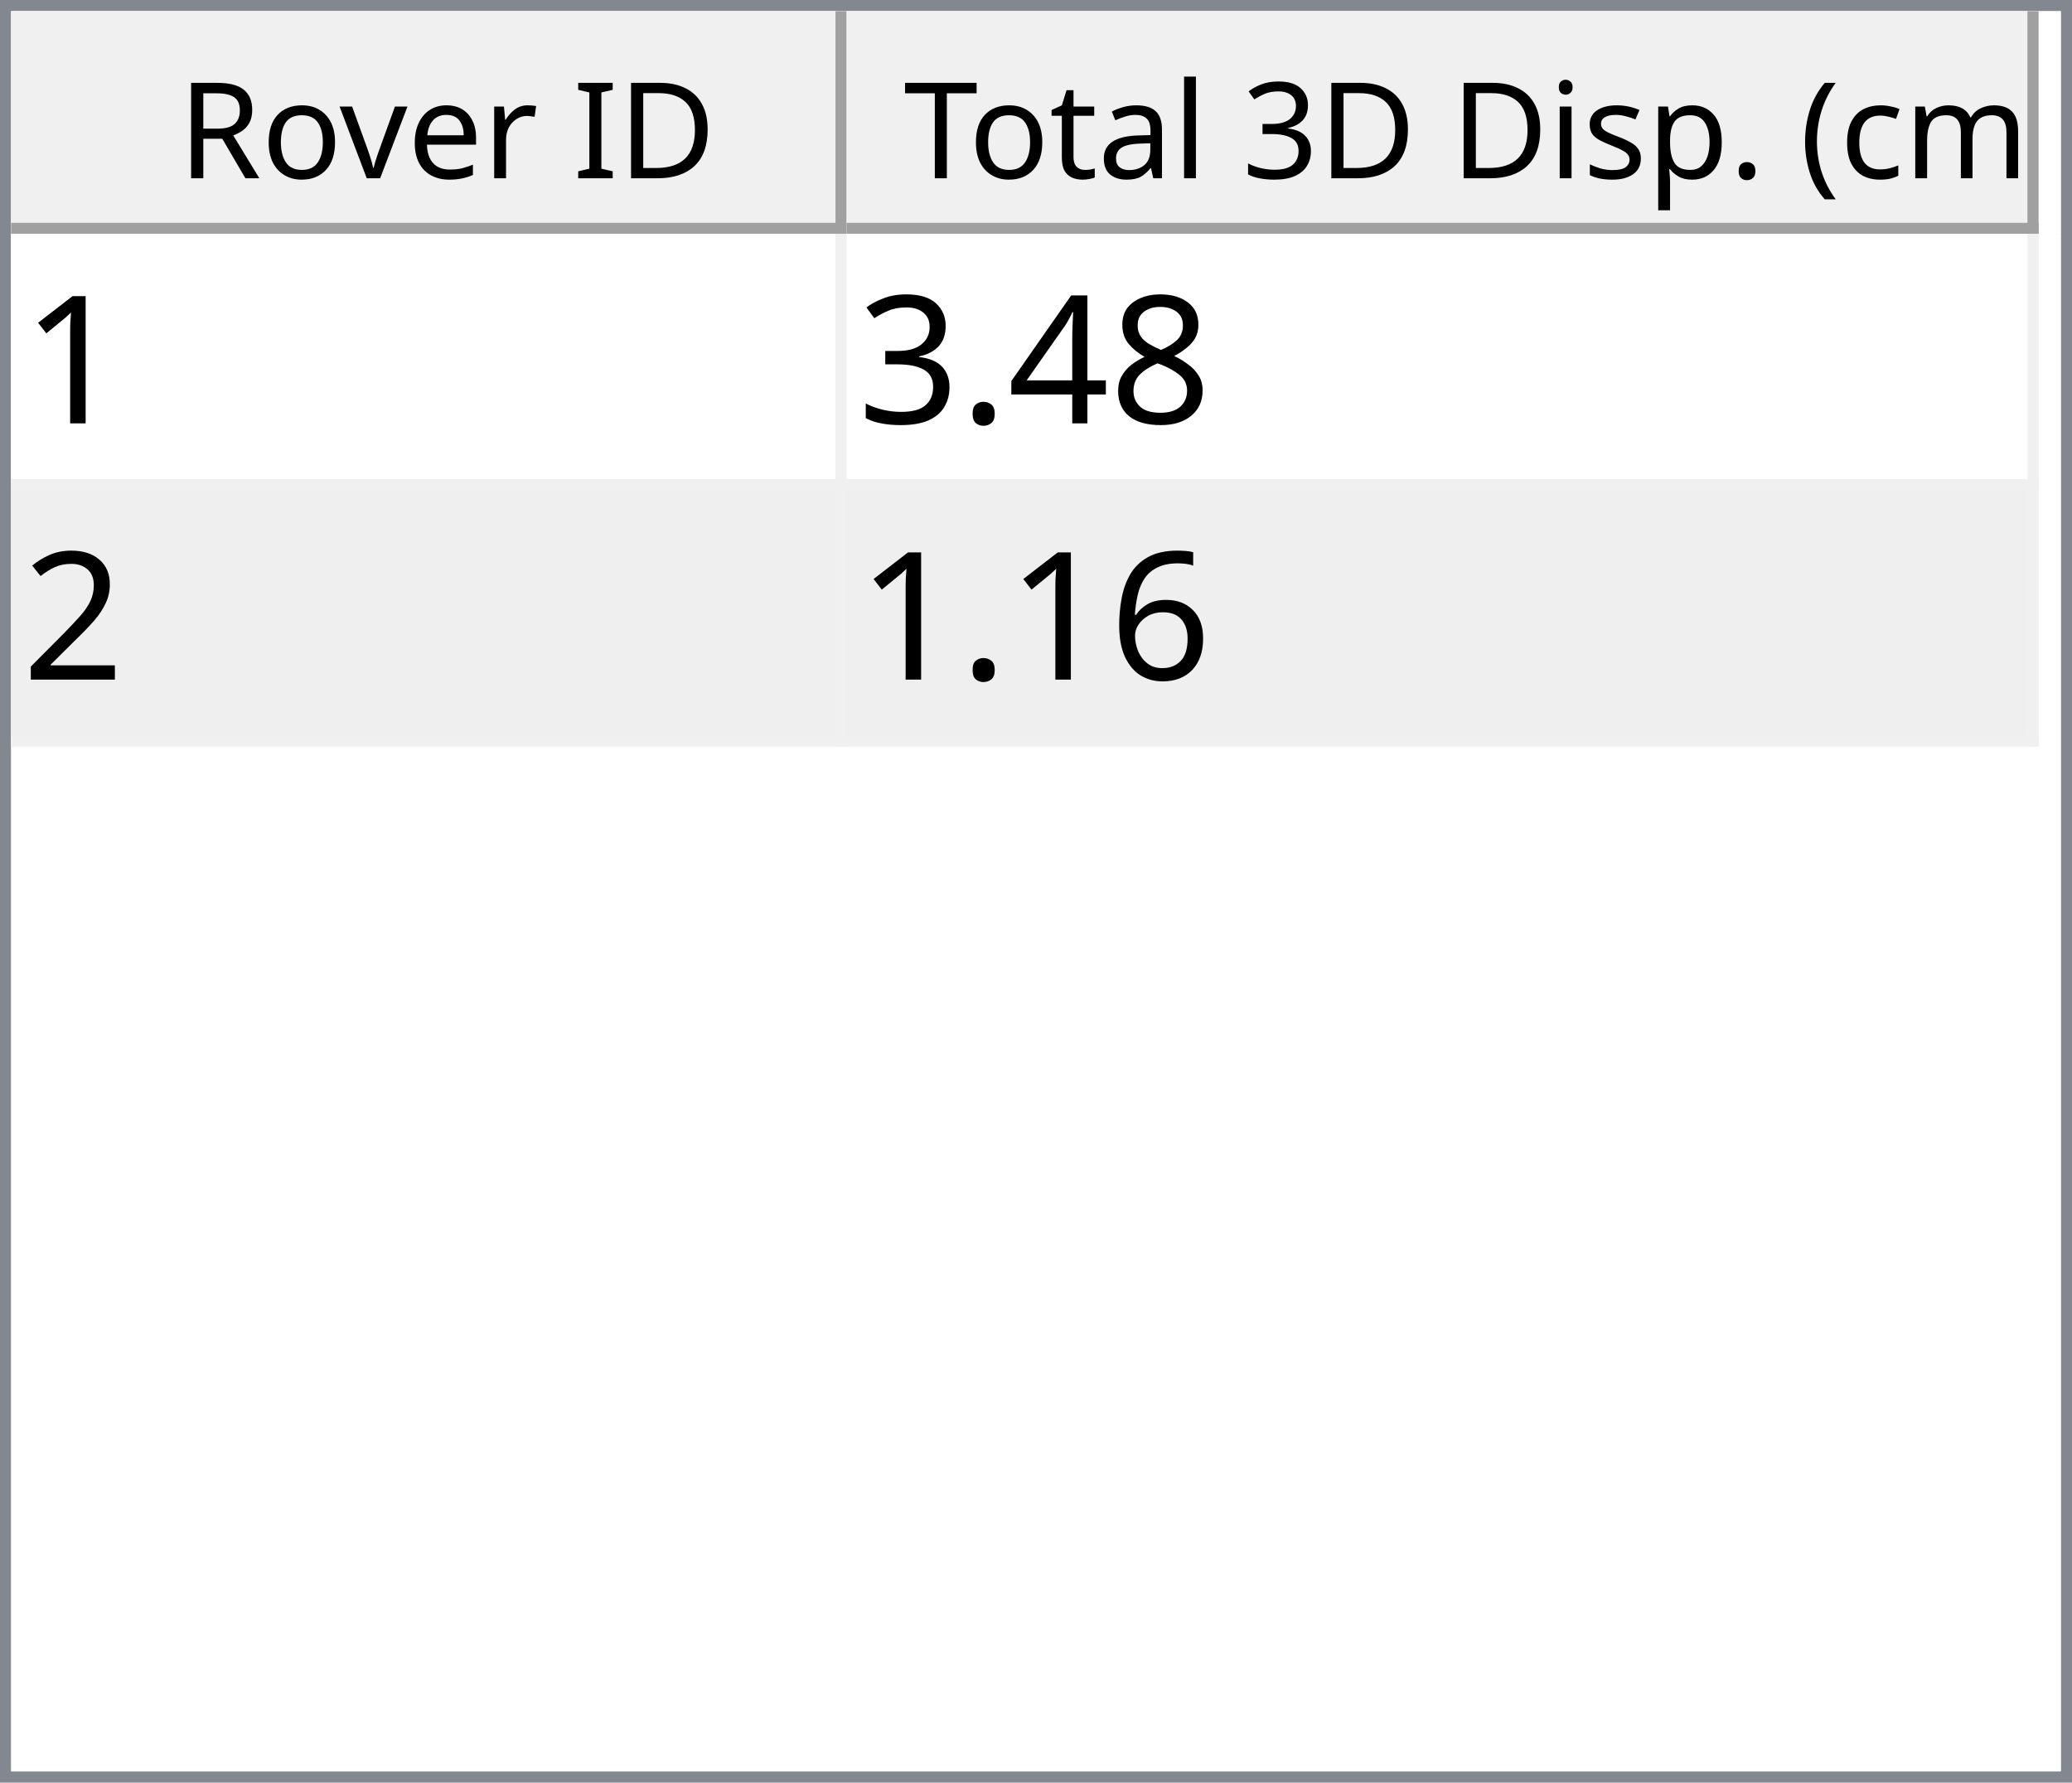
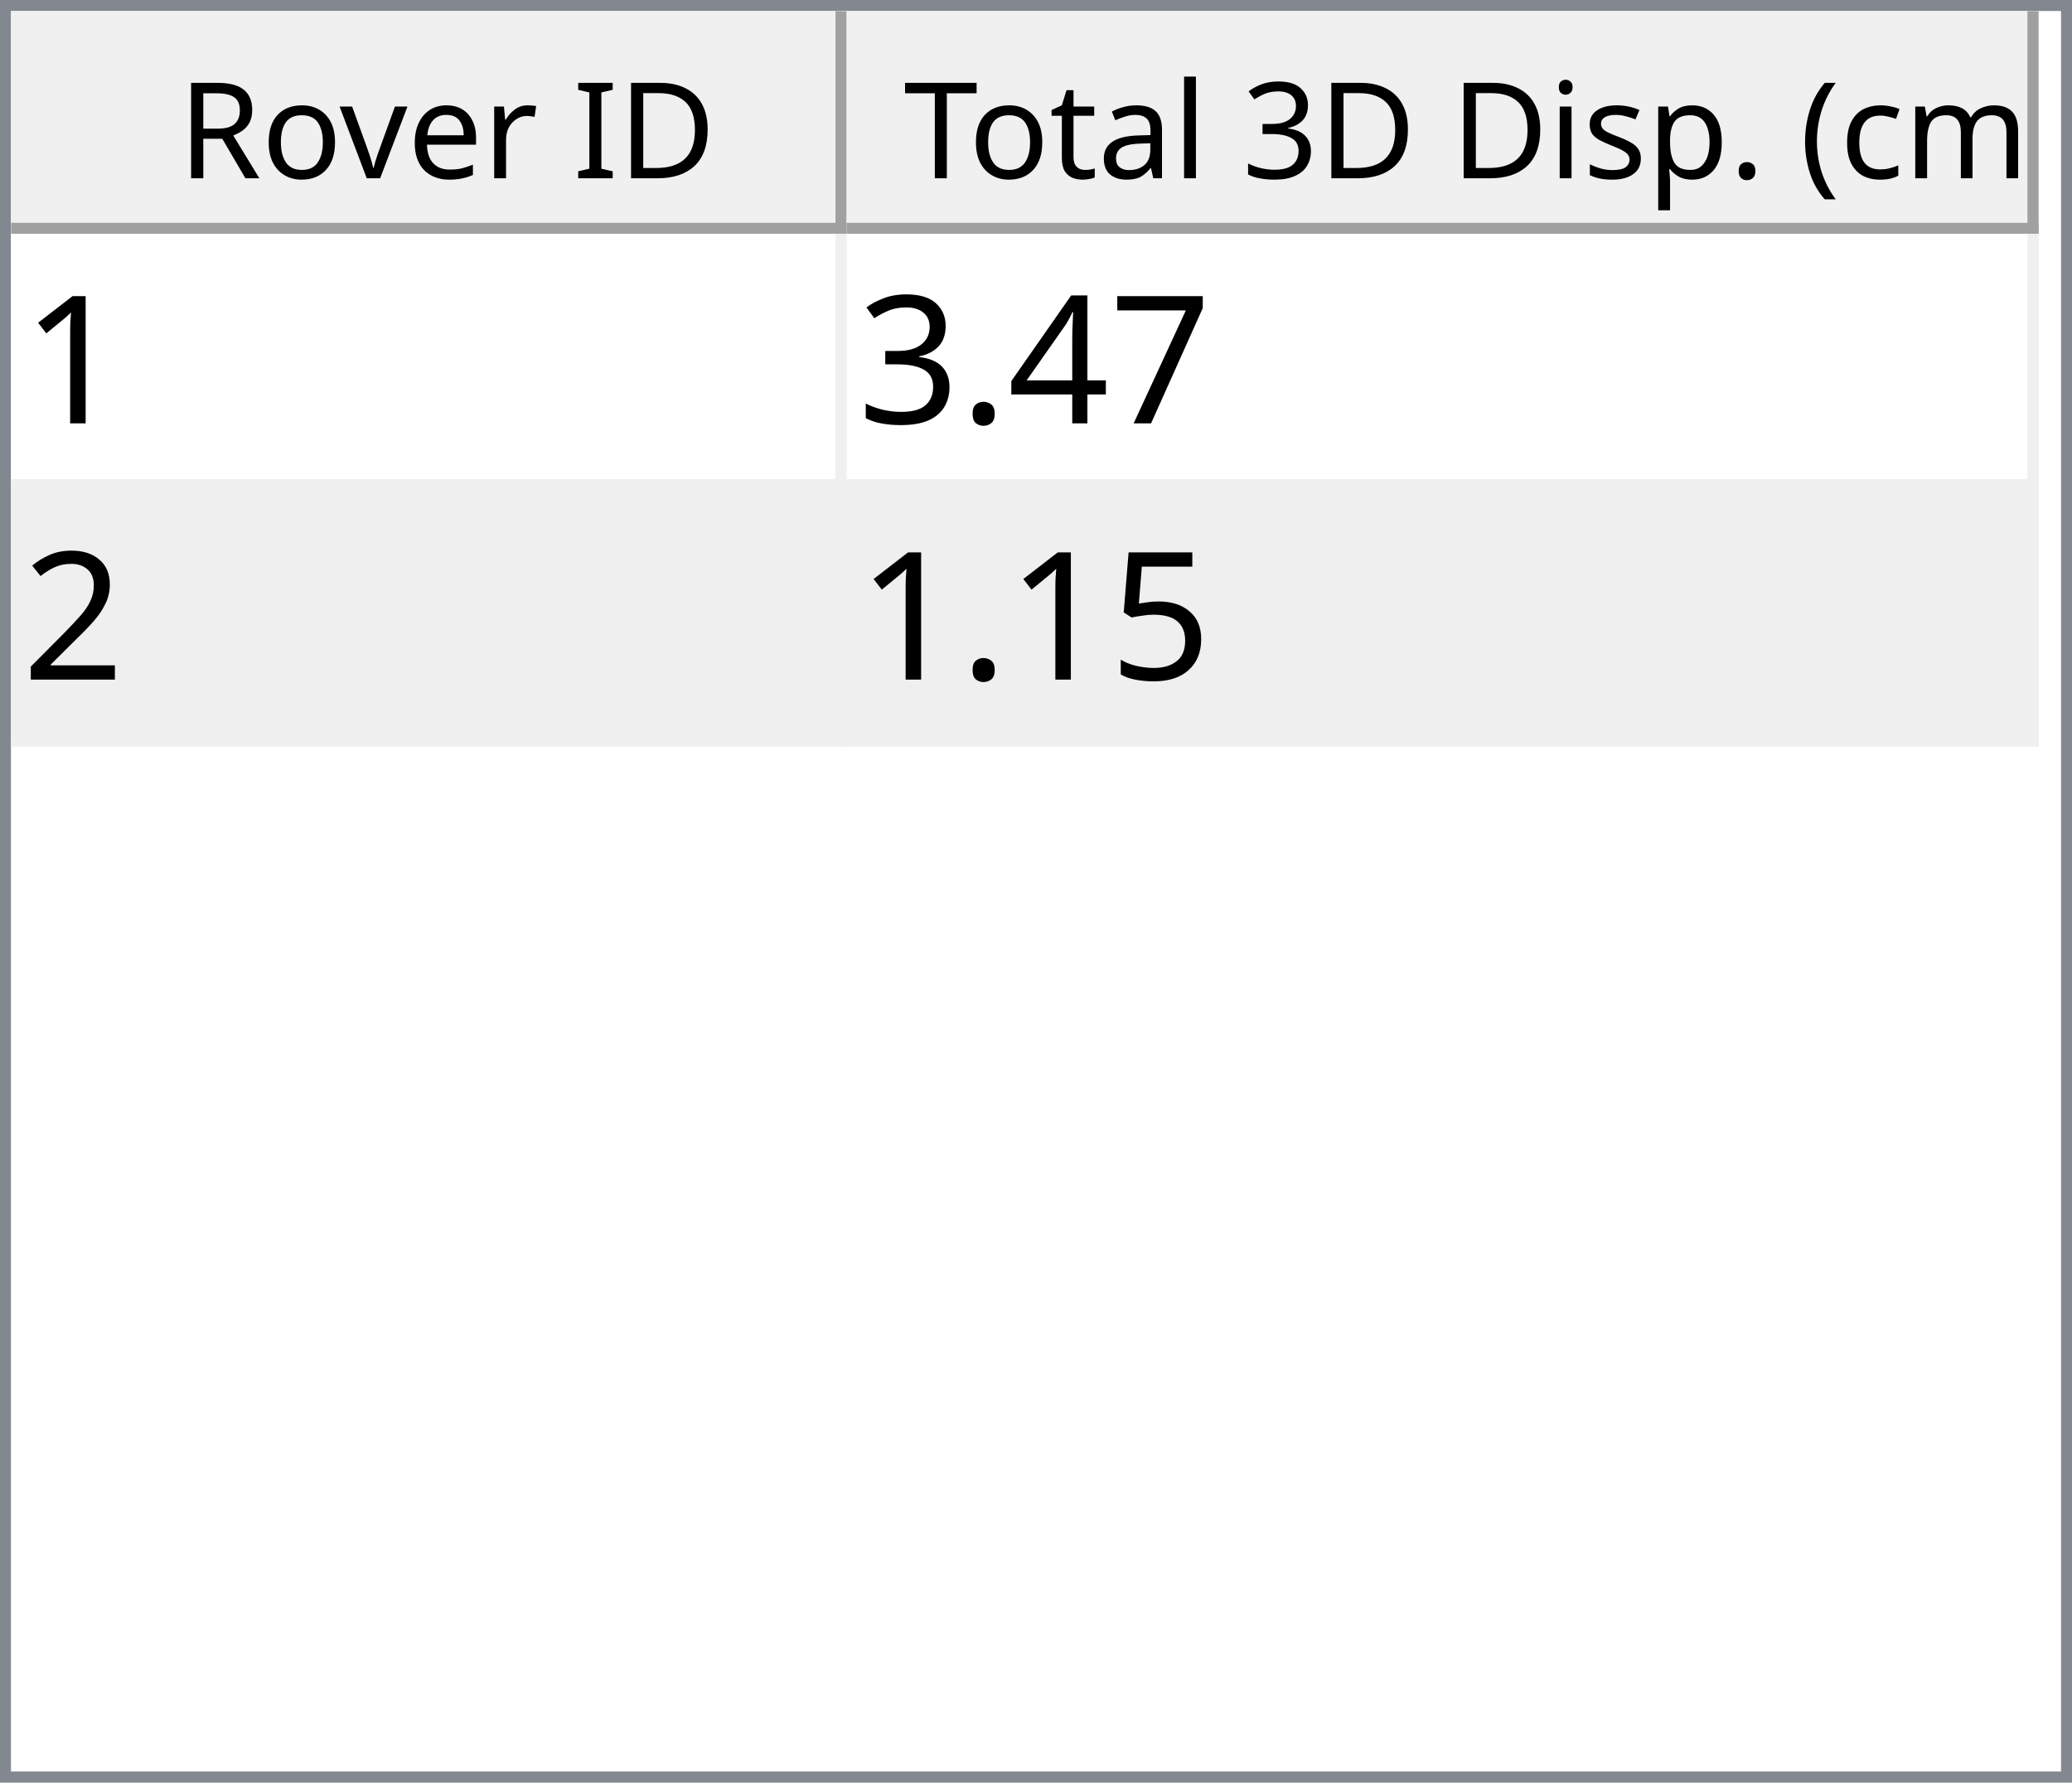
<svg xmlns="http://www.w3.org/2000/svg" style="fill-opacity:1; color-rendering:auto; color-interpolation:auto; text-rendering:auto; stroke:black; stroke-linecap:square; stroke-miterlimit:10; shape-rendering:auto; stroke-opacity:1; fill:black; stroke-dasharray:none; font-weight:normal; stroke-width:1; font-family:'Dialog'; font-style:normal; stroke-linejoin:miter; font-size:12px; stroke-dashoffset:0; image-rendering:auto;" width="186" height="160">
  <defs id="genericDefs" />
  <g>
    <defs id="defs1">
      <clipPath clipPathUnits="userSpaceOnUse" id="clipPath1">
        <path d="M0 0 L186 0 L186 160 L0 160 L0 0 Z" />
      </clipPath>
      <clipPath clipPathUnits="userSpaceOnUse" id="clipPath2">
        <path d="M0 0 L0 160 L186 160 L186 0 Z" />
      </clipPath>
      <clipPath clipPathUnits="userSpaceOnUse" id="clipPath3">
        <path d="M0 0 L0 20 L184 20 L184 0 Z" />
      </clipPath>
      <clipPath clipPathUnits="userSpaceOnUse" id="clipPath4">
        <path d="M0 0 L0 20 L75 20 L75 0 Z" />
      </clipPath>
      <clipPath clipPathUnits="userSpaceOnUse" id="clipPath5">
        <path d="M1 1 L1 19 L74 19 L74 1 Z" />
      </clipPath>
      <clipPath clipPathUnits="userSpaceOnUse" id="clipPath6">
        <path d="M0 0 L0 18 L73 18 L73 0 Z" />
      </clipPath>
      <clipPath clipPathUnits="userSpaceOnUse" id="clipPath7">
        <path d="M-0.5 -0.5 L-0.5 19.5 L74.5 19.5 L74.5 -0.5 Z" />
      </clipPath>
      <clipPath clipPathUnits="userSpaceOnUse" id="clipPath8">
        <path d="M0 0 L0 20 L107 20 L107 0 Z" />
      </clipPath>
      <clipPath clipPathUnits="userSpaceOnUse" id="clipPath9">
        <path d="M1 1 L1 19 L106 19 L106 1 Z" />
      </clipPath>
      <clipPath clipPathUnits="userSpaceOnUse" id="clipPath10">
        <path d="M0 0 L0 18 L105 18 L105 0 Z" />
      </clipPath>
      <clipPath clipPathUnits="userSpaceOnUse" id="clipPath11">
        <path d="M-0.5 -0.5 L-0.5 19.5 L106.5 19.5 L106.5 -0.5 Z" />
      </clipPath>
      <clipPath clipPathUnits="userSpaceOnUse" id="clipPath12">
        <path d="M0 0 L0 138 L184 138 L184 0 Z" />
      </clipPath>
      <clipPath clipPathUnits="userSpaceOnUse" id="clipPath13">
        <path d="M0 0 L0 46 L182 46 L182 0 Z" />
      </clipPath>
      <clipPath clipPathUnits="userSpaceOnUse" id="clipPath14">
        <path d="M-0.5 -0.5 L-0.5 45.5 L181.5 45.5 L181.5 -0.5 Z" />
      </clipPath>
      <clipPath clipPathUnits="userSpaceOnUse" id="clipPath15">
        <path d="M0 0 L0 22 L74 22 L74 0 Z" />
      </clipPath>
      <clipPath clipPathUnits="userSpaceOnUse" id="clipPath16">
        <path d="M0 0 L0 22 L106 22 L106 0 Z" />
      </clipPath>
      <font horiz-adv-x="64.551" id="font1">
        <font-face ascent="107.91" descent="25.098" units-per-em="100" style="font-style:normal; font-family:Segoe UI; font-weight:normal;" />
        <missing-glyph horiz-adv-x="64.551" d="M8.109 0 L8.109 68.266 L56.453 68.266 L56.453 0 L8.109 0 ZM15.328 7.234 L49.219 7.234 L49.219 61.031 L15.328 61.031 L15.328 7.234 Z" />
        <glyph unicode="D" horiz-adv-x="70.117" d="M9.188 0 L9.188 70.016 L28.516 70.016 Q65.531 70.016 65.531 35.891 Q65.531 19.672 55.25 9.836 Q44.969 0 27.734 0 L9.188 0 ZM17.391 62.594 L17.391 7.422 L27.828 7.422 Q41.609 7.422 49.273 14.797 Q56.938 22.172 56.938 35.688 Q56.938 62.594 28.328 62.594 L17.391 62.594 Z" />
        <glyph unicode="I" horiz-adv-x="26.611" d="M17.391 0 L9.188 0 L9.188 70.016 L17.391 70.016 L17.391 0 Z" />
        <glyph unicode=" " horiz-adv-x="27.393" d="" />
        <glyph unicode="r" horiz-adv-x="34.766" d="M34.188 41.891 Q32.078 43.5 28.125 43.5 Q23 43.5 19.555 38.672 Q16.109 33.844 16.109 25.484 L16.109 0 L8.109 0 L8.109 50 L16.109 50 L16.109 39.703 L16.312 39.703 Q18.016 44.969 21.531 47.922 Q25.047 50.875 29.391 50.875 Q32.516 50.875 34.188 50.203 L34.188 41.891 Z" />
        <glyph unicode="e" horiz-adv-x="52.295" d="M48.297 23 L12.984 23 Q13.188 14.656 17.484 10.109 Q21.781 5.562 29.297 5.562 Q37.75 5.562 44.828 11.141 L44.828 3.609 Q38.234 -1.172 27.391 -1.172 Q16.797 -1.172 10.742 5.641 Q4.688 12.453 4.688 24.812 Q4.688 36.469 11.305 43.82 Q17.922 51.172 27.734 51.172 Q37.547 51.172 42.922 44.828 Q48.297 38.484 48.297 27.203 L48.297 23 ZM40.094 29.781 Q40.047 36.719 36.75 40.578 Q33.453 44.438 27.594 44.438 Q21.922 44.438 17.969 40.383 Q14.016 36.328 13.094 29.781 L40.094 29.781 Z" />
        <glyph unicode="v" horiz-adv-x="47.9" d="M47.406 50 L27.484 0 L19.625 0 L0.688 50 L9.469 50 L22.172 13.672 Q23.578 9.672 23.922 6.688 L24.125 6.688 Q24.609 10.453 25.688 13.484 L38.969 50 L47.406 50 Z" />
        <glyph unicode="o" horiz-adv-x="58.594" d="M29 -1.172 Q17.922 -1.172 11.305 5.836 Q4.688 12.844 4.688 24.422 Q4.688 37.016 11.57 44.094 Q18.453 51.172 30.172 51.172 Q41.359 51.172 47.633 44.289 Q53.906 37.406 53.906 25.203 Q53.906 13.234 47.141 6.031 Q40.375 -1.172 29 -1.172 ZM29.594 44.438 Q21.875 44.438 17.383 39.188 Q12.891 33.938 12.891 24.703 Q12.891 15.828 17.43 10.695 Q21.969 5.562 29.594 5.562 Q37.359 5.562 41.531 10.594 Q45.703 15.625 45.703 24.906 Q45.703 34.281 41.531 39.359 Q37.359 44.438 29.594 44.438 Z" />
        <glyph unicode="R" horiz-adv-x="59.814" d="M59.375 0 L49.609 0 L37.891 19.625 Q36.281 22.359 34.766 24.289 Q33.25 26.219 31.664 27.438 Q30.078 28.656 28.25 29.219 Q26.422 29.781 24.125 29.781 L17.391 29.781 L17.391 0 L9.188 0 L9.188 70.016 L30.078 70.016 Q34.672 70.016 38.555 68.867 Q42.438 67.719 45.289 65.375 Q48.141 63.031 49.758 59.547 Q51.375 56.062 51.375 51.375 Q51.375 47.703 50.273 44.656 Q49.172 41.609 47.148 39.211 Q45.125 36.812 42.266 35.133 Q39.406 33.453 35.844 32.516 L35.844 32.328 Q37.594 31.547 38.891 30.547 Q40.188 29.547 41.359 28.18 Q42.531 26.812 43.68 25.078 Q44.828 23.344 46.234 21.047 L59.375 0 ZM17.391 62.594 L17.391 37.203 L28.516 37.203 Q31.594 37.203 34.203 38.133 Q36.812 39.062 38.719 40.797 Q40.625 42.531 41.703 45.047 Q42.781 47.562 42.781 50.688 Q42.781 56.297 39.141 59.445 Q35.5 62.594 28.609 62.594 L17.391 62.594 Z" />
        <glyph unicode=")" horiz-adv-x="30.176" d="M8.297 -15.922 L1.172 -15.922 Q16.406 2.344 16.406 26.812 Q16.406 51.469 1.078 70.016 L8.297 70.016 Q23.531 52.156 23.531 26.703 Q23.531 1.375 8.297 -15.922 Z" />
        <glyph unicode="m" horiz-adv-x="86.133" d="M79.109 0 L71.094 0 L71.094 28.719 Q71.094 37.016 68.531 40.727 Q65.969 44.438 59.906 44.438 Q54.781 44.438 51.195 39.75 Q47.609 35.062 47.609 28.516 L47.609 0 L39.594 0 L39.594 29.688 Q39.594 44.438 28.219 44.438 Q22.953 44.438 19.531 40.016 Q16.109 35.594 16.109 28.516 L16.109 0 L8.109 0 L8.109 50 L16.109 50 L16.109 42.094 L16.312 42.094 Q21.625 51.172 31.844 51.172 Q36.969 51.172 40.773 48.312 Q44.578 45.453 46 40.828 Q51.562 51.172 62.594 51.172 Q79.109 51.172 79.109 30.812 L79.109 0 Z" />
        <glyph unicode="c" horiz-adv-x="46.191" d="M42.188 2.297 Q36.422 -1.172 28.516 -1.172 Q17.828 -1.172 11.258 5.789 Q4.688 12.75 4.688 23.828 Q4.688 36.188 11.766 43.68 Q18.844 51.172 30.672 51.172 Q37.25 51.172 42.281 48.734 L42.281 40.531 Q36.719 44.438 30.375 44.438 Q22.703 44.438 17.797 38.945 Q12.891 33.453 12.891 24.516 Q12.891 15.719 17.508 10.641 Q22.125 5.562 29.891 5.562 Q36.422 5.562 42.188 9.906 L42.188 2.297 Z" />
        <glyph unicode="(" horiz-adv-x="30.176" d="M29.109 -15.922 L21.969 -15.922 Q6.844 1.375 6.844 26.703 Q6.844 52.156 21.969 70.016 L29.203 70.016 Q13.875 51.469 13.875 26.812 Q13.875 2.344 29.109 -15.922 Z" />
        <glyph unicode="." horiz-adv-x="21.68" d="M10.891 -1.078 Q8.641 -1.078 7.055 0.539 Q5.469 2.156 5.469 4.391 Q5.469 6.641 7.055 8.273 Q8.641 9.906 10.891 9.906 Q13.188 9.906 14.797 8.273 Q16.406 6.641 16.406 4.391 Q16.406 2.156 14.797 0.539 Q13.188 -1.078 10.891 -1.078 Z" />
        <glyph unicode="p" horiz-adv-x="58.789" d="M16.312 7.234 L16.109 7.234 L16.109 -23 L8.109 -23 L8.109 50 L16.109 50 L16.109 41.219 L16.312 41.219 Q22.219 51.172 33.594 51.172 Q43.266 51.172 48.688 44.461 Q54.109 37.75 54.109 26.469 Q54.109 13.922 48 6.375 Q41.891 -1.172 31.297 -1.172 Q21.578 -1.172 16.312 7.234 ZM16.109 27.391 L16.109 20.406 Q16.109 14.203 20.141 9.883 Q24.172 5.562 30.375 5.562 Q37.641 5.562 41.773 11.133 Q45.906 16.703 45.906 26.609 Q45.906 34.969 42.047 39.703 Q38.188 44.438 31.594 44.438 Q24.609 44.438 20.359 39.578 Q16.109 34.719 16.109 27.391 Z" />
        <glyph unicode="s" horiz-adv-x="42.432" d="M5.078 1.812 L5.078 10.406 Q11.625 5.562 19.484 5.562 Q30.031 5.562 30.031 12.594 Q30.031 14.594 29.125 15.992 Q28.219 17.391 26.68 18.461 Q25.141 19.531 23.07 20.383 Q21 21.234 18.609 22.172 Q15.281 23.484 12.766 24.828 Q10.25 26.172 8.57 27.859 Q6.891 29.547 6.031 31.695 Q5.172 33.844 5.172 36.719 Q5.172 40.234 6.789 42.945 Q8.406 45.656 11.086 47.484 Q13.766 49.312 17.211 50.242 Q20.656 51.172 24.312 51.172 Q30.812 51.172 35.938 48.922 L35.938 40.828 Q30.422 44.438 23.25 44.438 Q21 44.438 19.195 43.922 Q17.391 43.406 16.094 42.477 Q14.797 41.547 14.086 40.258 Q13.375 38.969 13.375 37.406 Q13.375 35.453 14.086 34.133 Q14.797 32.812 16.164 31.789 Q17.531 30.766 19.484 29.938 Q21.438 29.109 23.922 28.125 Q27.25 26.859 29.883 25.516 Q32.516 24.172 34.375 22.484 Q36.234 20.797 37.234 18.602 Q38.234 16.406 38.234 13.375 Q38.234 9.672 36.602 6.938 Q34.969 4.203 32.234 2.398 Q29.5 0.594 25.93 -0.289 Q22.359 -1.172 18.453 -1.172 Q10.75 -1.172 5.078 1.812 Z" />
        <glyph unicode="i" horiz-adv-x="24.219" d="M12.203 62.703 Q10.062 62.703 8.547 64.164 Q7.031 65.625 7.031 67.875 Q7.031 70.125 8.547 71.609 Q10.062 73.094 12.203 73.094 Q14.406 73.094 15.945 71.609 Q17.484 70.125 17.484 67.875 Q17.484 65.719 15.945 64.211 Q14.406 62.703 12.203 62.703 ZM16.109 0 L8.109 0 L8.109 50 L16.109 50 L16.109 0 Z" />
        <glyph unicode="3" horiz-adv-x="53.906" d="M46.531 19.828 Q46.531 15.094 44.75 11.211 Q42.969 7.328 39.719 4.57 Q36.469 1.812 31.93 0.297 Q27.391 -1.219 21.922 -1.219 Q11.922 -1.219 6 2.594 L6 11.188 Q13.094 5.609 22.219 5.609 Q25.875 5.609 28.828 6.539 Q31.781 7.469 33.906 9.227 Q36.031 10.984 37.18 13.477 Q38.328 15.969 38.328 19.094 Q38.328 32.812 18.797 32.812 L12.984 32.812 L12.984 39.594 L18.5 39.594 Q35.797 39.594 35.797 52.484 Q35.797 64.406 22.609 64.406 Q15.188 64.406 8.688 59.422 L8.688 67.188 Q15.375 71.188 24.609 71.188 Q29 71.188 32.57 69.969 Q36.141 68.75 38.68 66.555 Q41.219 64.359 42.609 61.281 Q44 58.203 44 54.5 Q44 40.672 30.031 36.719 L30.031 36.531 Q33.594 36.141 36.625 34.797 Q39.656 33.453 41.852 31.305 Q44.047 29.156 45.289 26.25 Q46.531 23.344 46.531 19.828 Z" />
        <glyph unicode="l" horiz-adv-x="24.219" d="M16.109 0 L8.109 0 L8.109 74.031 L16.109 74.031 L16.109 0 Z" />
        <glyph unicode="a" horiz-adv-x="50.879" d="M43.891 0 L35.891 0 L35.891 7.812 L35.688 7.812 Q30.469 -1.172 20.312 -1.172 Q12.844 -1.172 8.617 2.781 Q4.391 6.734 4.391 13.281 Q4.391 27.297 20.906 29.594 L35.891 31.688 Q35.891 44.438 25.594 44.438 Q16.547 44.438 9.281 38.281 L9.281 46.484 Q16.656 51.172 26.266 51.172 Q43.891 51.172 43.891 32.516 L43.891 0 ZM35.891 25.297 L23.828 23.641 Q18.266 22.859 15.43 20.875 Q12.594 18.891 12.594 13.875 Q12.594 10.203 15.211 7.883 Q17.828 5.562 22.172 5.562 Q28.125 5.562 32.008 9.742 Q35.891 13.922 35.891 20.312 L35.891 25.297 Z" />
        <glyph unicode="t" horiz-adv-x="33.887" d="M31.297 0.484 Q28.469 -1.078 23.828 -1.078 Q10.688 -1.078 10.688 13.578 L10.688 43.172 L2.094 43.172 L2.094 50 L10.688 50 L10.688 62.203 L18.703 64.797 L18.703 50 L31.297 50 L31.297 43.172 L18.703 43.172 L18.703 14.984 Q18.703 9.969 20.414 7.82 Q22.125 5.672 26.078 5.672 Q29.109 5.672 31.297 7.328 L31.297 0.484 Z" />
        <glyph unicode="T" horiz-adv-x="52.393" d="M50.594 62.594 L30.375 62.594 L30.375 0 L22.172 0 L22.172 62.594 L2 62.594 L2 70.016 L50.594 70.016 L50.594 62.594 Z" />
      </font>
      <font horiz-adv-x="75.0" id="font2">
        <font-face ascent="100.537" descent="21.973" units-per-em="100" style="font-style:normal; font-family:sans-serif; font-weight:normal;" />
        <missing-glyph horiz-adv-x="75.0" d="M12.5 0 L12.5 62.5 L62.5 62.5 L62.5 0 L12.5 0 ZM14.062 1.562 L60.938 1.562 L60.938 60.938 L14.062 60.938 L14.062 1.562 Z" />
        <glyph unicode="1" horiz-adv-x="55.615" d="M37.25 0 L28.469 0 L28.469 56 Q25.297 52.984 20.141 49.953 Q14.984 46.922 10.891 45.406 L10.891 53.906 Q18.266 57.375 23.781 62.305 Q29.297 67.234 31.594 71.875 L37.25 71.875 L37.25 0 Z" />
-         <glyph unicode="8" horiz-adv-x="55.615" d="M17.672 38.812 Q12.203 40.828 9.57 44.539 Q6.938 48.25 6.938 53.422 Q6.938 61.234 12.555 66.555 Q18.172 71.875 27.484 71.875 Q36.859 71.875 42.578 66.43 Q48.297 60.984 48.297 53.172 Q48.297 48.188 45.68 44.508 Q43.062 40.828 37.75 38.812 Q44.344 36.672 47.781 31.883 Q51.219 27.094 51.219 20.453 Q51.219 11.281 44.727 5.031 Q38.234 -1.219 27.641 -1.219 Q17.047 -1.219 10.547 5.055 Q4.047 11.328 4.047 20.703 Q4.047 27.688 7.594 32.398 Q11.141 37.109 17.672 38.812 ZM15.922 53.719 Q15.922 48.641 19.195 45.414 Q22.469 42.188 27.688 42.188 Q32.766 42.188 36.016 45.383 Q39.266 48.578 39.266 53.219 Q39.266 58.062 35.914 61.359 Q32.562 64.656 27.594 64.656 Q22.562 64.656 19.242 61.43 Q15.922 58.203 15.922 53.719 ZM13.094 20.656 Q13.094 16.891 14.875 13.375 Q16.656 9.859 20.172 7.93 Q23.688 6 27.734 6 Q34.031 6 38.133 10.055 Q42.234 14.109 42.234 20.359 Q42.234 26.703 38.016 30.859 Q33.797 35.016 27.438 35.016 Q21.234 35.016 17.164 30.914 Q13.094 26.812 13.094 20.656 Z" />
+         <glyph unicode="7" horiz-adv-x="55.615" d="M4.734 62.203 L4.734 70.656 L51.078 70.656 L51.078 63.812 Q44.234 56.547 37.523 44.484 Q30.812 32.422 27.156 19.672 Q24.516 10.688 23.781 0 L14.75 0 Q14.891 8.453 18.062 20.414 Q21.234 32.375 27.172 43.484 Q33.109 54.594 39.797 62.203 L4.734 62.203 Z" />
        <glyph unicode="4" horiz-adv-x="55.615" d="M32.328 0 L32.328 17.141 L1.266 17.141 L1.266 25.203 L33.938 71.578 L41.109 71.578 L41.109 25.203 L50.781 25.203 L50.781 17.141 L41.109 17.141 L41.109 0 L32.328 0 ZM32.328 25.203 L32.328 57.469 L9.906 25.203 L32.328 25.203 Z" />
        <glyph unicode="." horiz-adv-x="27.783" d="M9.078 0 L9.078 10.016 L19.094 10.016 L19.094 0 L9.078 0 Z" />
        <glyph unicode="3" horiz-adv-x="55.615" d="M4.203 18.891 L12.984 20.062 Q14.5 12.594 18.141 9.297 Q21.781 6 27 6 Q33.203 6 37.477 10.297 Q41.75 14.594 41.75 20.953 Q41.75 27 37.797 30.93 Q33.844 34.859 27.734 34.859 Q25.25 34.859 21.531 33.891 L22.516 41.609 Q23.391 41.5 23.922 41.5 Q29.547 41.5 34.039 44.43 Q38.531 47.359 38.531 53.469 Q38.531 58.297 35.258 61.477 Q31.984 64.656 26.812 64.656 Q21.688 64.656 18.266 61.43 Q14.844 58.203 13.875 51.766 L5.078 53.328 Q6.688 62.156 12.398 67.016 Q18.109 71.875 26.609 71.875 Q32.469 71.875 37.398 69.359 Q42.328 66.844 44.945 62.5 Q47.562 58.156 47.562 53.266 Q47.562 48.641 45.07 44.828 Q42.578 41.016 37.703 38.766 Q44.047 37.312 47.562 32.695 Q51.078 28.078 51.078 21.141 Q51.078 11.766 44.242 5.25 Q37.406 -1.266 26.953 -1.266 Q17.531 -1.266 11.305 4.352 Q5.078 9.969 4.203 18.891 Z" />
        <glyph unicode="2" horiz-adv-x="55.615" d="M50.344 8.453 L50.344 0 L3.031 0 Q2.938 3.172 4.047 6.109 Q5.859 10.938 9.836 15.625 Q13.812 20.312 21.344 26.469 Q33.016 36.031 37.117 41.625 Q41.219 47.219 41.219 52.203 Q41.219 57.422 37.477 61.008 Q33.734 64.594 27.734 64.594 Q21.391 64.594 17.578 60.789 Q13.766 56.984 13.719 50.25 L4.688 51.172 Q5.609 61.281 11.664 66.578 Q17.719 71.875 27.938 71.875 Q38.234 71.875 44.242 66.164 Q50.25 60.453 50.25 52 Q50.25 47.703 48.492 43.555 Q46.734 39.406 42.656 34.812 Q38.578 30.219 29.109 22.219 Q21.188 15.578 18.945 13.211 Q16.703 10.844 15.234 8.453 L50.344 8.453 Z" />
-         <glyph unicode="6" horiz-adv-x="55.615" d="M49.75 54.047 L41.016 53.375 Q39.844 58.547 37.703 60.891 Q34.125 64.656 28.906 64.656 Q24.703 64.656 21.531 62.312 Q17.391 59.281 14.992 53.469 Q12.594 47.656 12.5 36.922 Q15.672 41.75 20.266 44.094 Q24.859 46.438 29.891 46.438 Q38.672 46.438 44.852 39.969 Q51.031 33.5 51.031 23.25 Q51.031 16.5 48.125 10.719 Q45.219 4.938 40.141 1.859 Q35.062 -1.219 28.609 -1.219 Q17.625 -1.219 10.695 6.859 Q3.766 14.938 3.766 33.5 Q3.766 54.25 11.422 63.672 Q18.109 71.875 29.438 71.875 Q37.891 71.875 43.289 67.141 Q48.688 62.406 49.75 54.047 ZM13.875 23.188 Q13.875 18.656 15.797 14.508 Q17.719 10.359 21.188 8.18 Q24.656 6 28.469 6 Q34.031 6 38.039 10.492 Q42.047 14.984 42.047 22.703 Q42.047 30.125 38.086 34.398 Q34.125 38.672 28.125 38.672 Q22.172 38.672 18.023 34.398 Q13.875 30.125 13.875 23.188 Z" />
+         <glyph unicode="5" horiz-adv-x="55.615" d="M4.156 18.75 L13.375 19.531 Q14.406 12.797 18.141 9.398 Q21.875 6 27.156 6 Q33.5 6 37.891 10.789 Q42.281 15.578 42.281 23.484 Q42.281 31 38.062 35.352 Q33.844 39.703 27 39.703 Q22.75 39.703 19.336 37.773 Q15.922 35.844 13.969 32.766 L5.719 33.844 L12.641 70.609 L48.25 70.609 L48.25 62.203 L19.672 62.203 L15.828 42.969 Q22.266 47.469 29.344 47.469 Q38.719 47.469 45.164 40.969 Q51.609 34.469 51.609 24.266 Q51.609 14.547 45.953 7.469 Q39.062 -1.219 27.156 -1.219 Q17.391 -1.219 11.211 4.25 Q5.031 9.719 4.156 18.75 Z" />
      </font>
    </defs>
    <g style="fill:white; stroke:white;">
      <rect x="0" y="0" width="186" style="clip-path:url(#clipPath1); stroke:none;" height="160" />
    </g>
    <g style="fill:white; text-rendering:optimizeSpeed; color-rendering:optimizeSpeed; image-rendering:optimizeSpeed; shape-rendering:crispEdges; stroke:white; color-interpolation:sRGB;">
      <rect x="0" width="186" height="160" y="0" style="stroke:none;" />
      <path style="stroke:none;" d="M0 160 L186 160 L186 0 L0 0 Z" />
    </g>
    <g style="fill:rgb(240,240,240); font-family:'Segoe UI'; stroke:rgb(240,240,240);">
      <rect x="0" y="0" width="186" style="clip-path:url(#clipPath2); stroke:none;" height="160" />
    </g>
    <g style="fill:rgb(130,135,144); font-family:'Segoe UI'; stroke:rgb(130,135,144);">
      <path d="M0 0 L186 0 L186 160 L0 160 L0 0 ZM1 1 L185 1 L185 159 L1 159 L1 1 Z" style="fill-rule:evenodd; clip-path:url(#clipPath2); stroke:none;" />
    </g>
    <g style="fill:white; font-family:'Segoe UI'; stroke:white;" transform="translate(1,1)">
      <rect x="0" y="0" width="184" style="clip-path:url(#clipPath3); stroke:none;" height="20" />
    </g>
    <g style="fill:rgb(240,240,240); font-family:'Segoe UI'; stroke:rgb(240,240,240);" transform="translate(1,1)">
      <rect x="0" y="0" width="75" style="clip-path:url(#clipPath4); stroke:none;" height="20" />
    </g>
    <g style="font-family:'Segoe UI';" transform="translate(2,2)">
      <text x="14" xml:space="preserve" y="14" style="clip-path:url(#clipPath6); stroke:none;">Rover ID</text>
    </g>
    <g style="fill:rgb(160,160,160); font-family:'Segoe UI'; stroke:rgb(160,160,160); stroke-linejoin:bevel;" transform="translate(1.5,1.5)">
      <line x1="74" x2="74" y1="0" style="fill:none; clip-path:url(#clipPath7);" y2="19" />
    </g>
    <g style="fill:rgb(160,160,160); font-family:'Segoe UI'; stroke:rgb(160,160,160); stroke-linejoin:bevel;" transform="matrix(1,0,0,1,1,1) translate(0.5,0.5)">
      <line x1="0" x2="74" y1="19" style="fill:none; clip-path:url(#clipPath7);" y2="19" />
    </g>
    <g style="fill:rgb(240,240,240); font-family:'Segoe UI'; stroke:rgb(240,240,240);" transform="translate(76,1)">
      <rect x="0" y="0" width="107" style="clip-path:url(#clipPath8); stroke:none;" height="20" />
    </g>
    <g style="font-family:'Segoe UI';" transform="translate(77,2)">
      <text x="1" xml:space="preserve" y="14" style="clip-path:url(#clipPath10); stroke:none;"> Total 3D Disp. (cm)</text>
    </g>
    <g style="fill:rgb(160,160,160); font-family:'Segoe UI'; stroke:rgb(160,160,160); stroke-linejoin:bevel;" transform="translate(76.5,1.5)">
      <line x1="106" x2="106" y1="0" style="fill:none; clip-path:url(#clipPath11);" y2="19" />
    </g>
    <g style="fill:rgb(160,160,160); font-family:'Segoe UI'; stroke:rgb(160,160,160); stroke-linejoin:bevel;" transform="matrix(1,0,0,1,76,1) translate(0.5,0.5)">
      <line x1="0" x2="106" y1="19" style="fill:none; clip-path:url(#clipPath11);" y2="19" />
    </g>
    <g style="fill:white; font-family:'Segoe UI'; stroke:white;" transform="translate(1,21)">
      <rect x="0" y="0" width="184" style="clip-path:url(#clipPath12); stroke:none;" height="138" />
    </g>
    <g style="fill:rgb(240,240,240); font-size:16px; font-family:sans-serif; stroke:rgb(240,240,240);" transform="translate(1,21)">
      <rect x="0" y="0" width="182" style="clip-path:url(#clipPath13); stroke:none;" height="46" />
      <line transform="translate(0.5,0.5)" x1="0" x2="181" y1="22" style="clip-path:url(#clipPath14); fill:none; stroke-linejoin:bevel;" y2="22" />
    </g>
    <g transform="matrix(1,0,0,1,1,21) translate(0.5,0.5)" style="fill:rgb(240,240,240); font-size:16px; font-family:sans-serif; stroke:rgb(240,240,240); stroke-linejoin:bevel;">
      <line x1="0" x2="181" y1="45" style="fill:none; clip-path:url(#clipPath14);" y2="45" />
    </g>
    <g transform="matrix(1,0,0,1,1,21) translate(0.5,0.5)" style="fill:rgb(240,240,240); font-size:16px; font-family:sans-serif; stroke:rgb(240,240,240); stroke-linejoin:bevel;">
      <line x1="74" x2="74" y1="0" style="fill:none; clip-path:url(#clipPath14);" y2="45" />
    </g>
    <g transform="matrix(1,0,0,1,1,21) translate(0.5,0.5)" style="fill:rgb(240,240,240); font-size:16px; font-family:sans-serif; stroke:rgb(240,240,240); stroke-linejoin:bevel;">
      <line x1="181" x2="181" y1="0" style="fill:none; clip-path:url(#clipPath14);" y2="45" />
    </g>
    <g style="fill:white; font-size:16px; font-family:sans-serif; stroke:white;" transform="matrix(1,0,0,1,1,21)">
      <rect x="0" y="0" width="74" style="clip-path:url(#clipPath15); stroke:none;" height="22" />
      <text x="1" y="17" style="fill:black; clip-path:url(#clipPath15); stroke:none;" xml:space="preserve">1</text>
    </g>
    <g style="fill:white; font-size:16px; font-family:sans-serif; stroke:white;" transform="matrix(1,0,0,1,1,21) translate(75,0)">
      <rect x="0" y="0" width="106" style="clip-path:url(#clipPath16); stroke:none;" height="22" />
-       <text x="1" y="17" style="fill:black; clip-path:url(#clipPath16); stroke:none;" xml:space="preserve">3.48</text>
+       <text x="1" y="17" style="fill:black; clip-path:url(#clipPath16); stroke:none;" xml:space="preserve">3.47</text>
    </g>
    <g style="fill:rgb(239,239,239); font-size:16px; font-family:sans-serif; stroke:rgb(239,239,239);" transform="matrix(1,0,0,1,1,21) translate(0,23)">
      <rect x="0" y="0" width="74" style="clip-path:url(#clipPath15); stroke:none;" height="22" />
      <text x="1" y="17" style="fill:black; clip-path:url(#clipPath15); stroke:none;" xml:space="preserve">2</text>
    </g>
    <g style="fill:rgb(239,239,239); font-size:16px; font-family:sans-serif; stroke:rgb(239,239,239);" transform="matrix(1,0,0,1,1,21) translate(75,23)">
      <rect x="0" y="0" width="106" style="clip-path:url(#clipPath16); stroke:none;" height="22" />
-       <text x="1" y="17" style="fill:black; clip-path:url(#clipPath16); stroke:none;" xml:space="preserve">1.16</text>
+       <text x="1" y="17" style="fill:black; clip-path:url(#clipPath16); stroke:none;" xml:space="preserve">1.15</text>
    </g>
  </g>
</svg>
